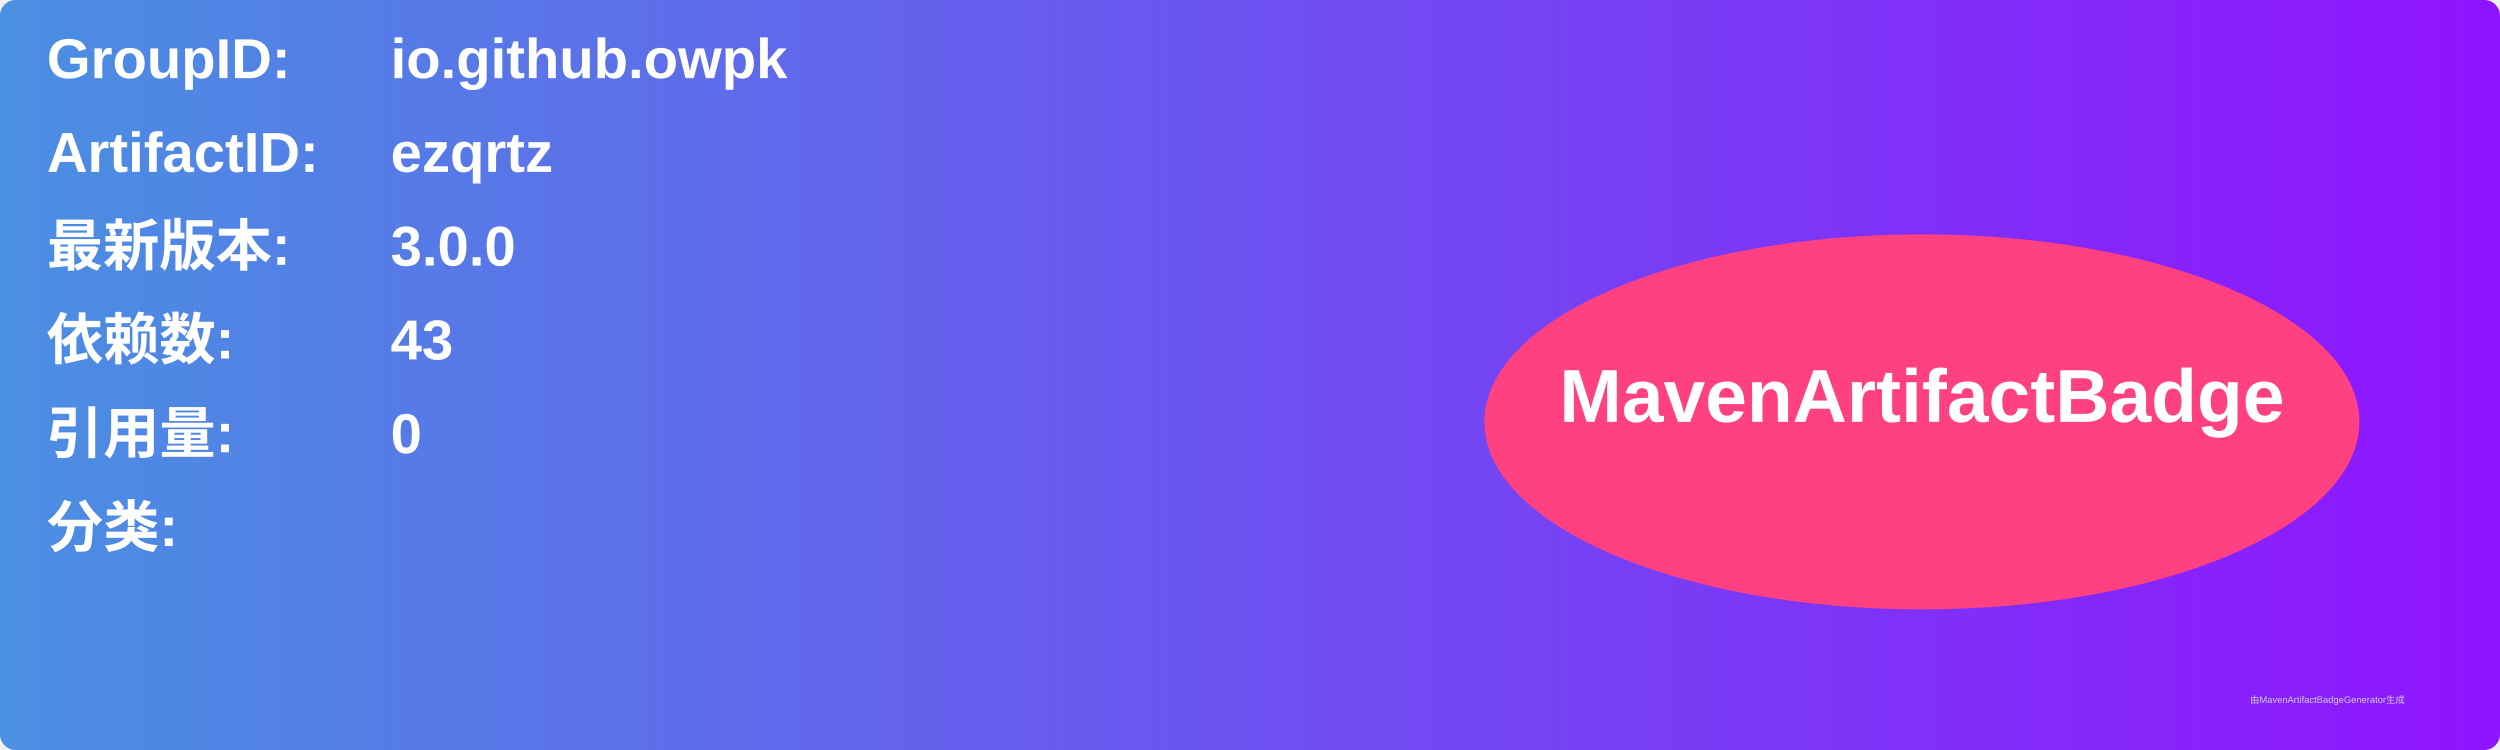
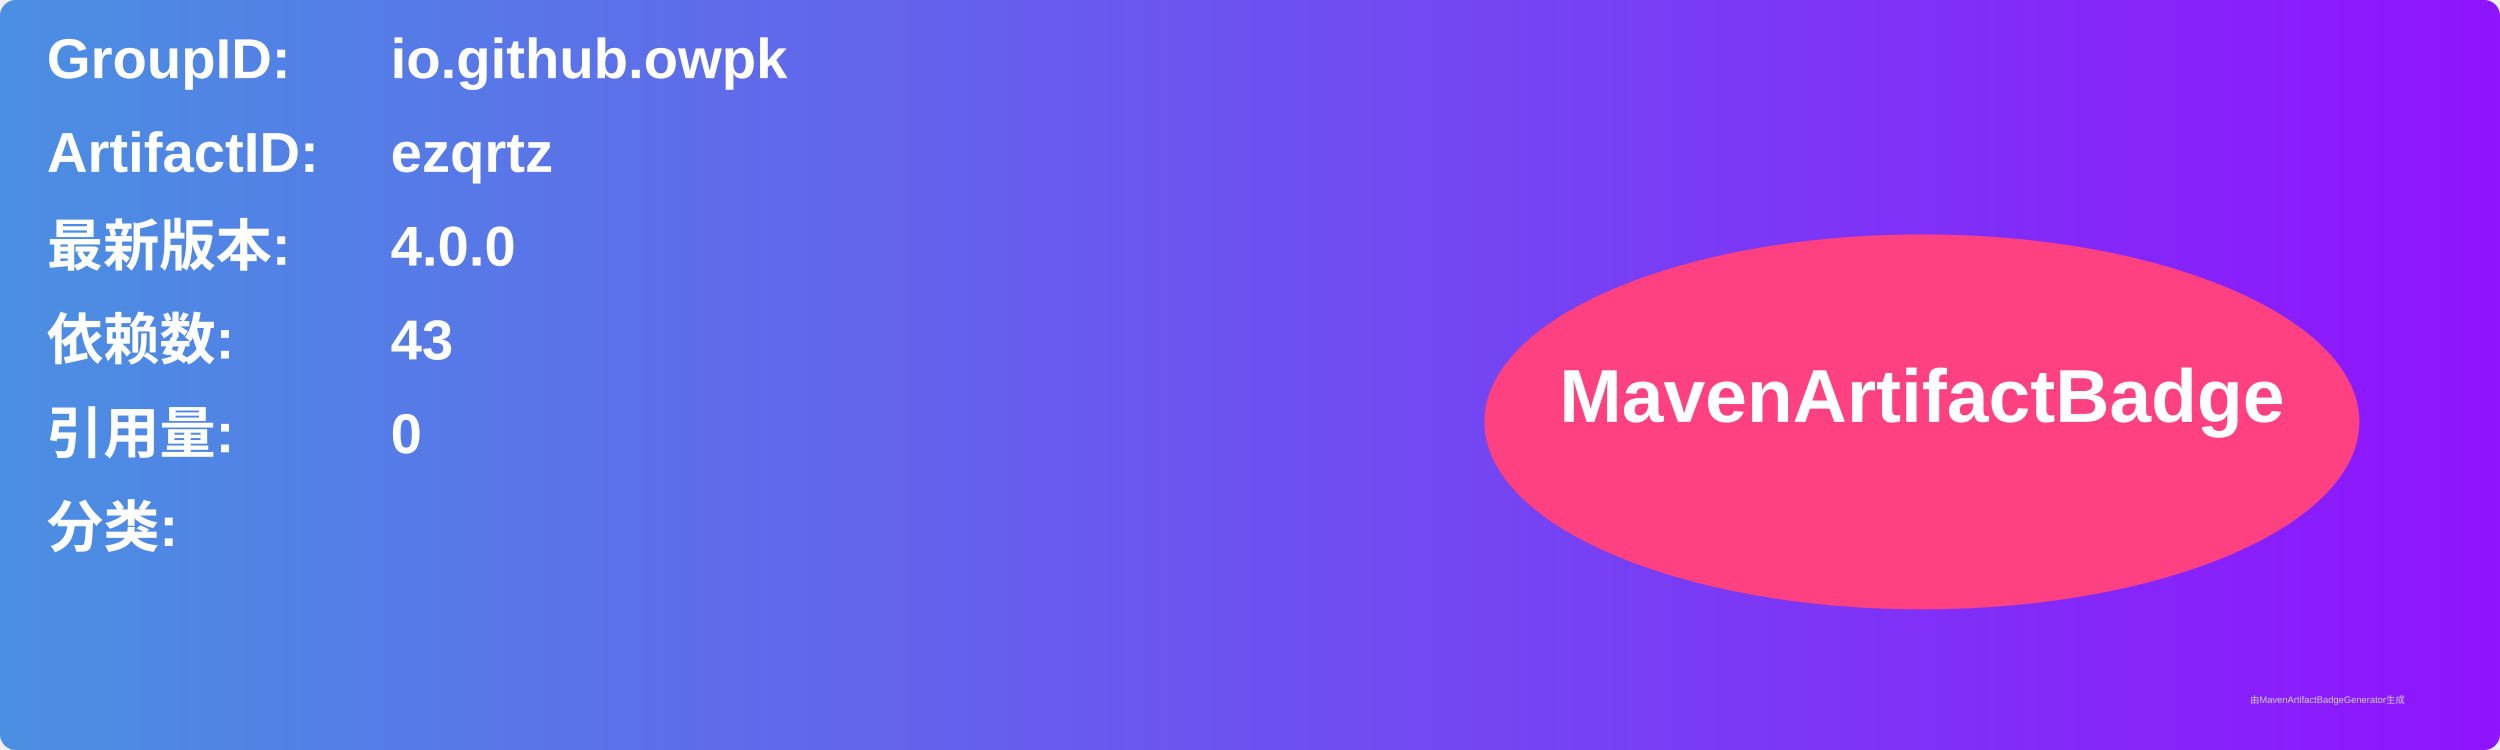
<svg xmlns="http://www.w3.org/2000/svg" width="800" height="240" viewBox="0 0 800 240">
  <linearGradient id="grad" x1="0%" y1="0%" x2="100%" y2="0%">
    <stop offset="0%" stop-color="#4a90e2" />
    <stop offset="100%" stop-color="#9013fe" />
  </linearGradient>
  <rect width="100%" height="100%" rx="5" ry="5" fill="url(#grad)" />
  <g transform="translate(15, 15)">
    <text x="0" y="10" font-family="Arial" font-size="18" fill="white" font-weight="bold" width="260">GroupID:</text>
    <text x="110" y="10" font-family="Arial" font-size="18" fill="white" font-weight="bold" width="460">io.github.owpk</text>
    <text x="0" y="40" font-family="Arial" font-size="18" fill="white" font-weight="bold" width="260">ArtifactID:</text>
    <text x="110" y="40" font-family="Arial" font-size="18" fill="white" font-weight="bold" width="460">ezqrtz</text>
    <text x="0" y="70" font-family="Arial" font-size="18" fill="white" font-weight="bold">最新版本:</text>
    <text x="110" y="70" font-family="Arial" font-size="18" fill="white" font-weight="bold">
-       <tspan font-weight="bold">3.0.0</tspan>
+       <tspan font-weight="bold">4.0.0</tspan>
    </text>
    <text x="0" y="100" font-family="Arial" font-size="18" fill="white" font-weight="bold">依赖数: </text>
    <text x="110" y="100" font-family="Arial" font-size="18" fill="white">
      <tspan font-weight="bold">43</tspan>
    </text>
    <text x="0" y="130" font-family="Arial" font-size="18" fill="white" font-weight="bold">引用量: </text>
    <text x="110" y="130" font-family="Arial" font-size="18" fill="white">
      <tspan font-weight="bold">0</tspan>
    </text>
    <text x="0" y="160" font-family="Arial" font-size="18" fill="white" font-weight="bold">分类:</text>
    <text x="10" y="190" font-family="Arial" font-size="10" fill="white">
      <tspan font-weight="bold" />
    </text>
    <ellipse cx="600" cy="120" rx="140" ry="60" fill="#ff4081" />
    <text x="600" y="120" text-anchor="middle" font-family="Arial" font-size="24" fill="white" font-weight="bold">MavenArtifactBadge</text>
  </g>
  <text x="720" y="225" font-family="Arial" font-size="3" fill="#d0d0d0">由MavenArtifactBadgeGenerator生成</text>
</svg>
